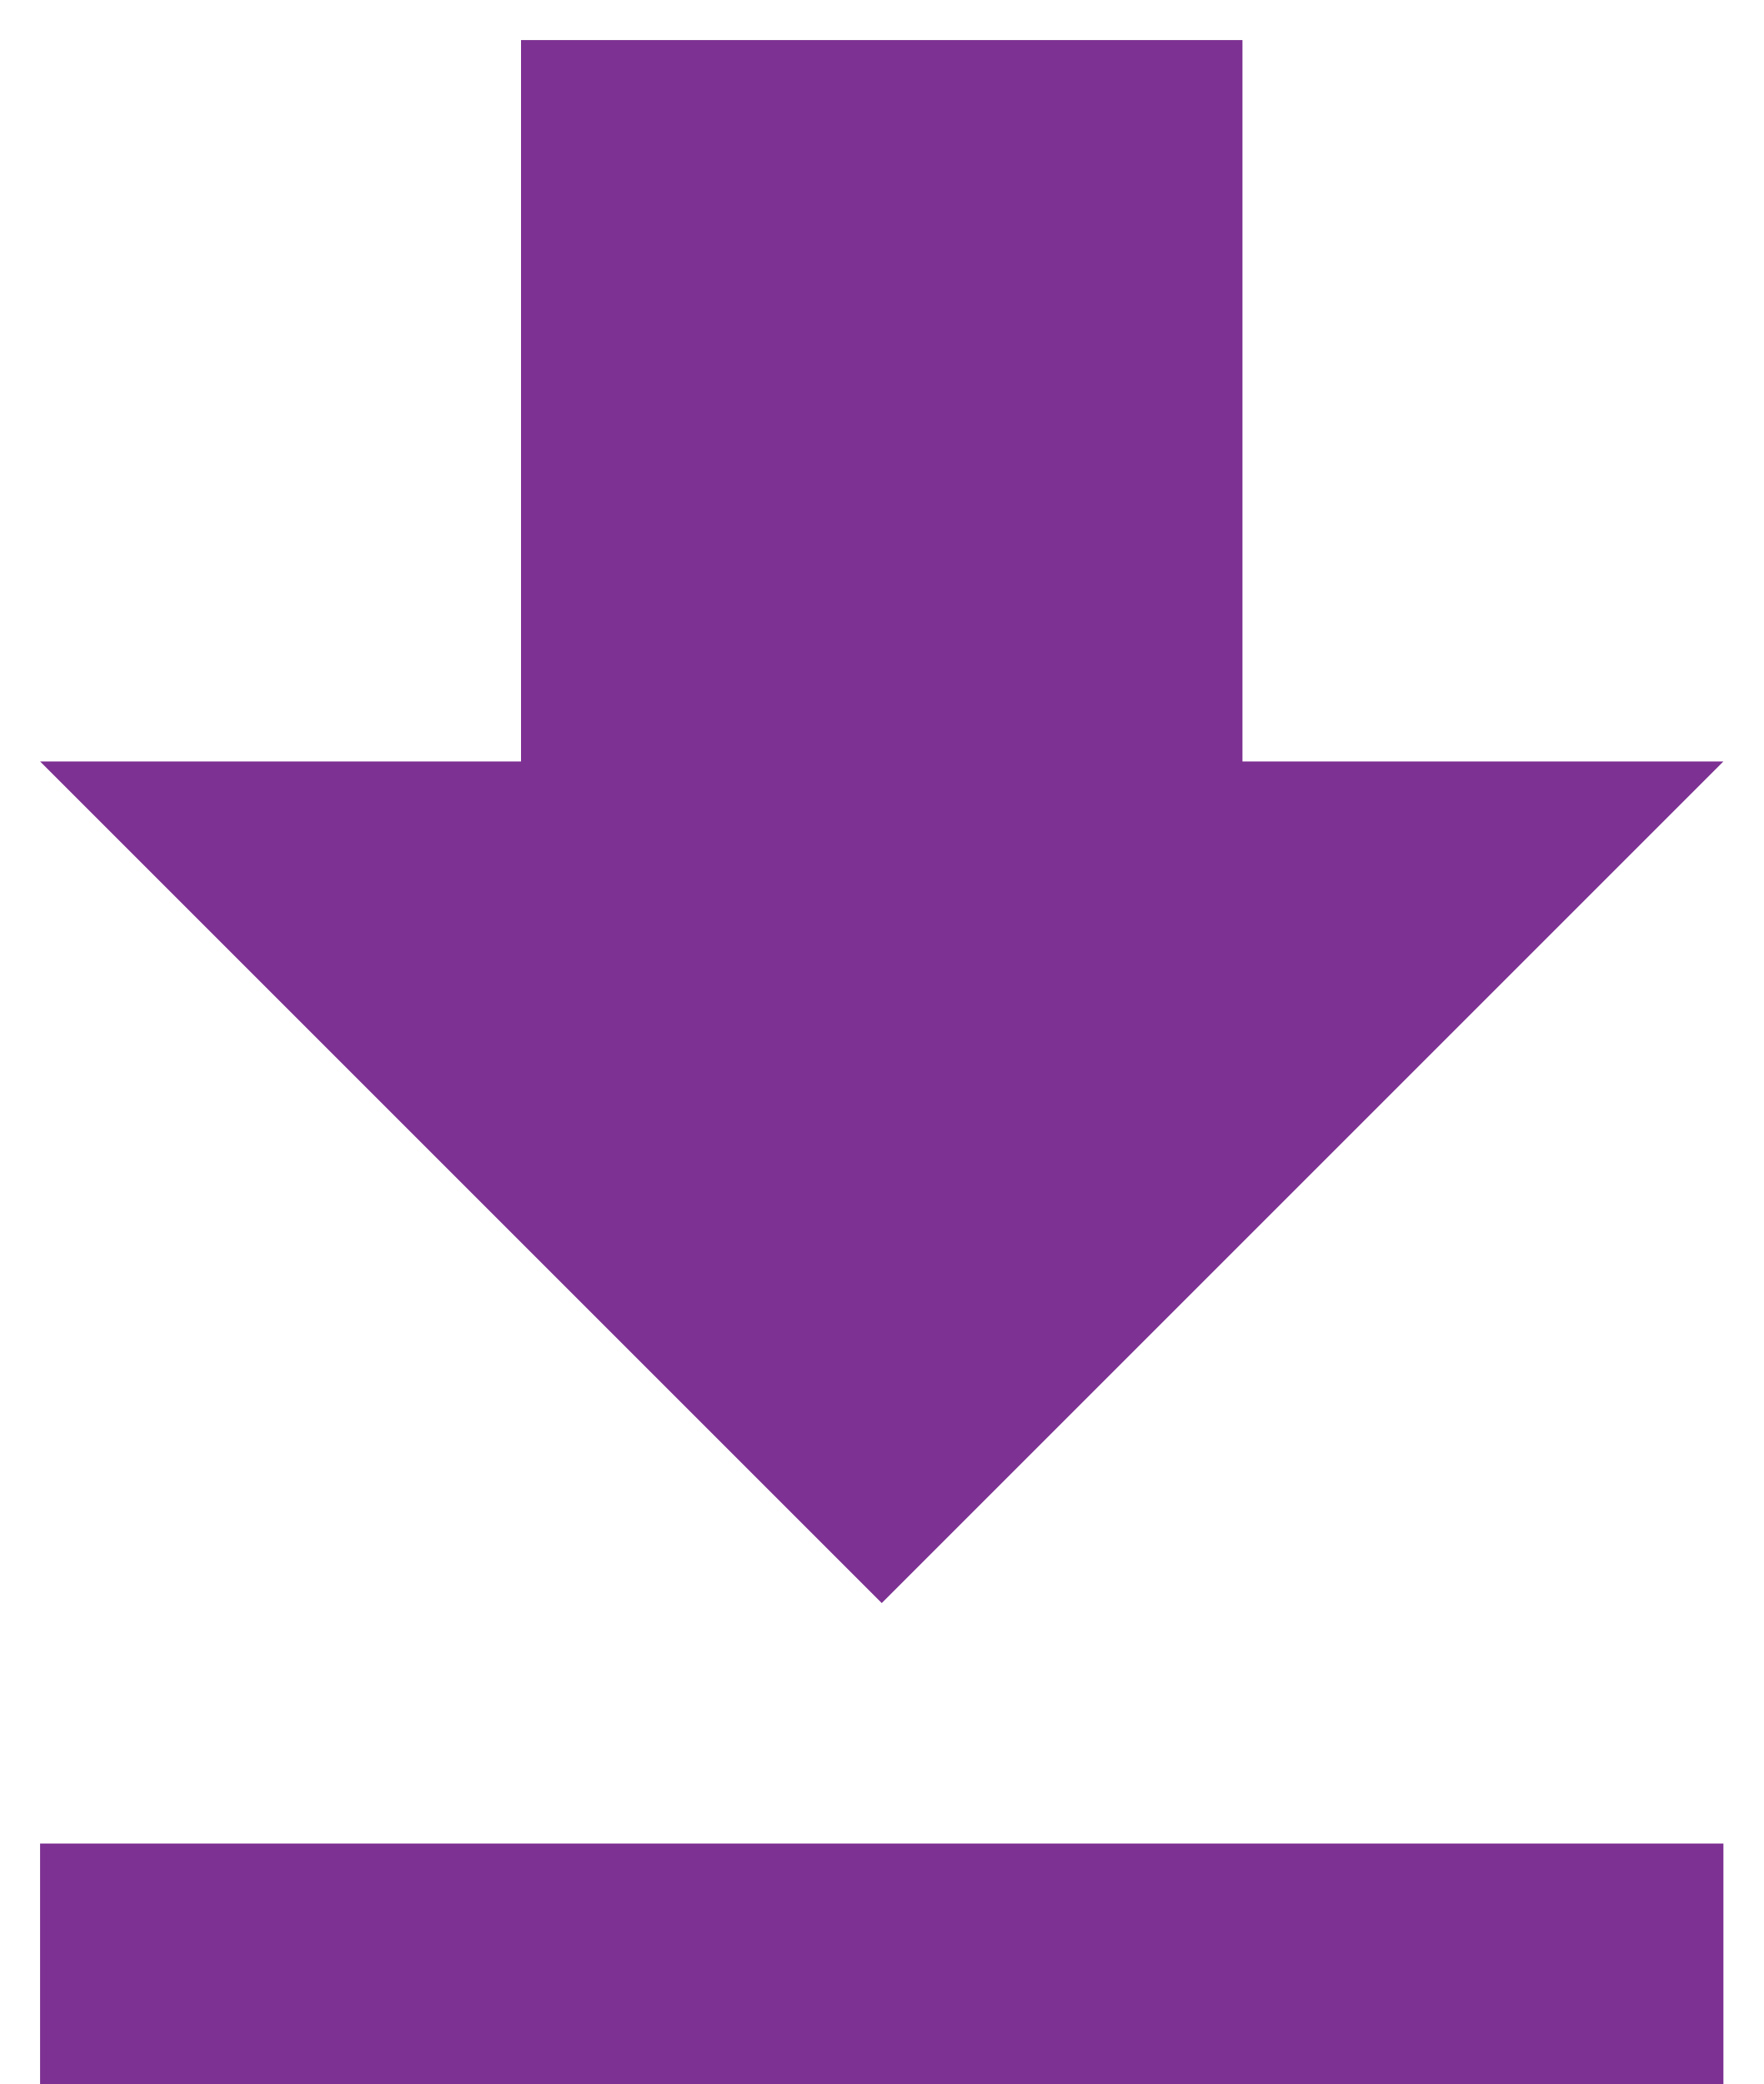
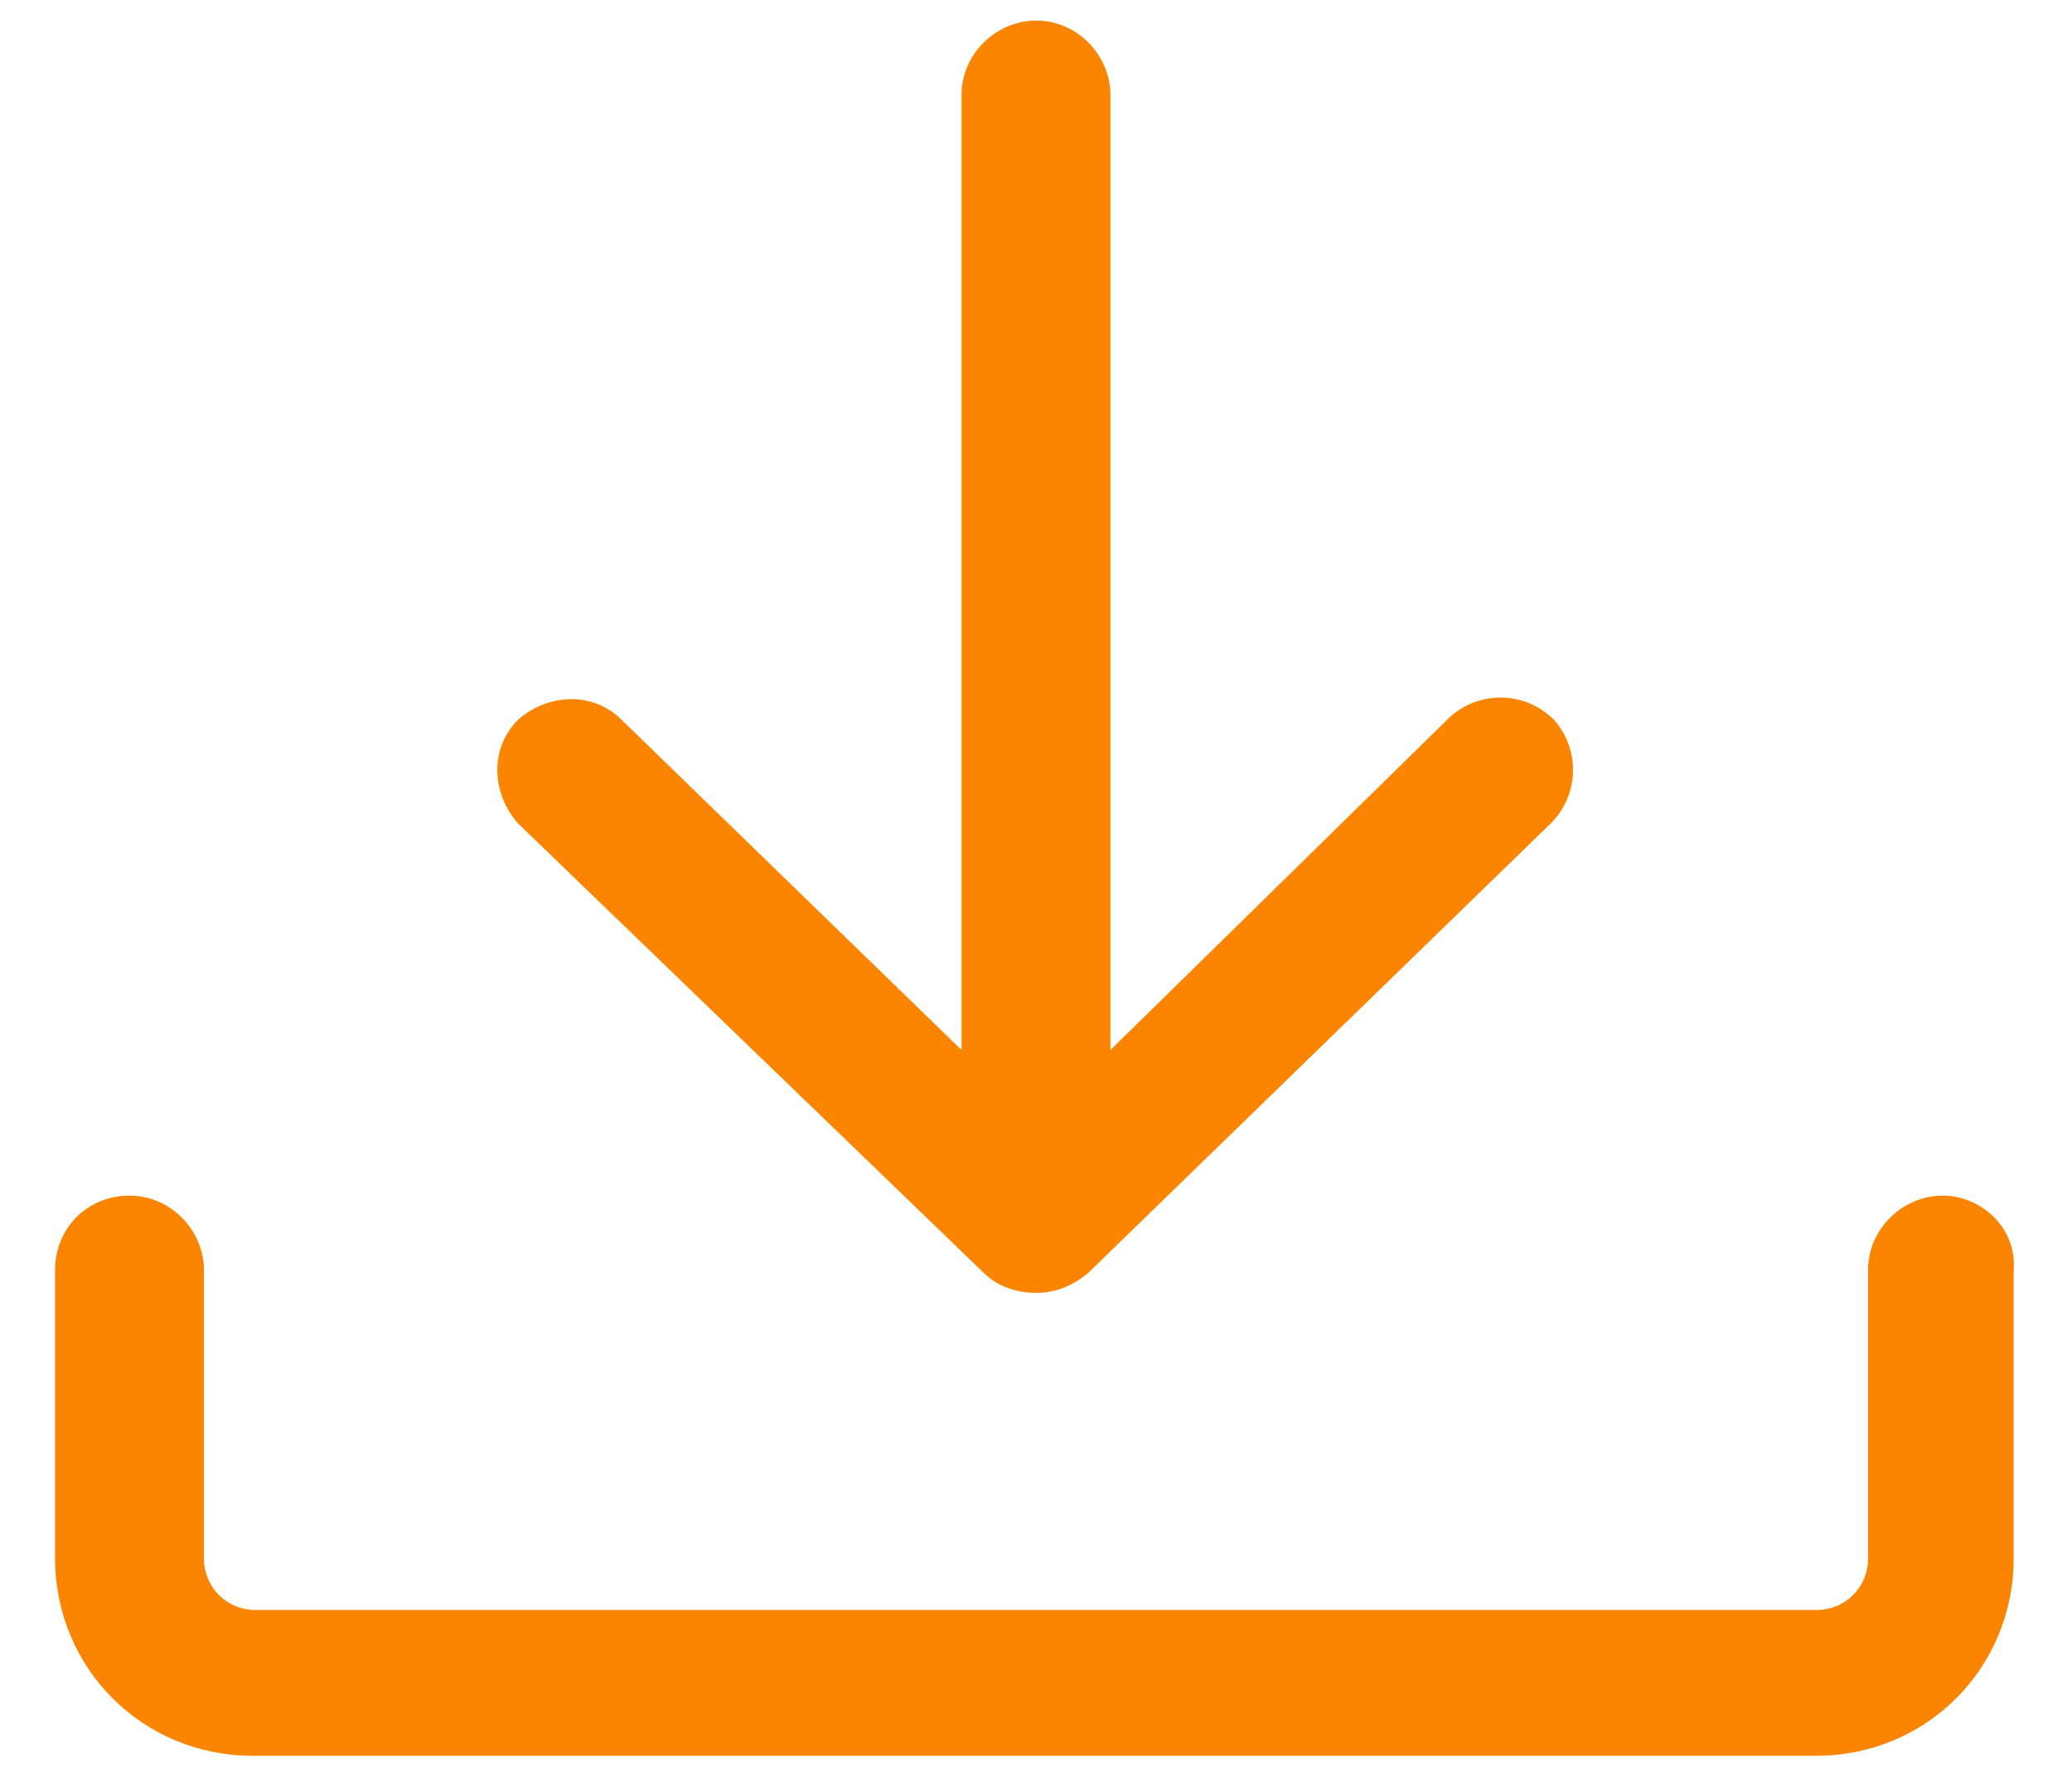
- <svg xmlns="http://www.w3.org/2000/svg" width="22" height="26" viewBox="0 0 22 26" fill="none">
-   <path d="M0.5 26H21.5V23H0.5M21.5 9.5H15.5V0.5H6.5V9.5H0.5L11 20L21.5 9.5Z" fill="#7d3192" />
+ <svg xmlns="http://www.w3.org/2000/svg" width="14" height="12" viewBox="0 0 14 12" fill="none">
+   <path fill-rule="evenodd" clip-rule="evenodd" d="M7 8.736C6.869 8.736 6.738 8.692 6.65 8.604L3.5 5.564C3.325 5.367 3.303 5.061 3.5 4.864C3.697 4.689 4.003 4.667 4.2 4.864L6.497 7.095V0.642C6.497 0.357 6.738 0.139 7 0.139C7.285 0.139 7.503 0.379 7.503 0.642V7.095L9.8 4.842C9.997 4.667 10.303 4.667 10.5 4.864C10.675 5.061 10.675 5.367 10.478 5.564L7.35 8.604C7.241 8.692 7.131 8.736 7 8.736ZM12.622 8.582C12.622 8.298 12.863 8.079 13.125 8.079C13.388 8.079 13.628 8.298 13.606 8.582V10.529C13.606 11.273 13.016 11.864 12.272 11.864H1.706C0.963 11.864 0.372 11.273 0.372 10.529V8.582C0.372 8.298 0.591 8.079 0.875 8.079C1.16 8.079 1.378 8.32 1.378 8.582V10.529C1.378 10.726 1.531 10.879 1.728 10.879H12.272C12.469 10.879 12.622 10.726 12.622 10.529V8.582Z" fill="#FB8500" />
</svg>
